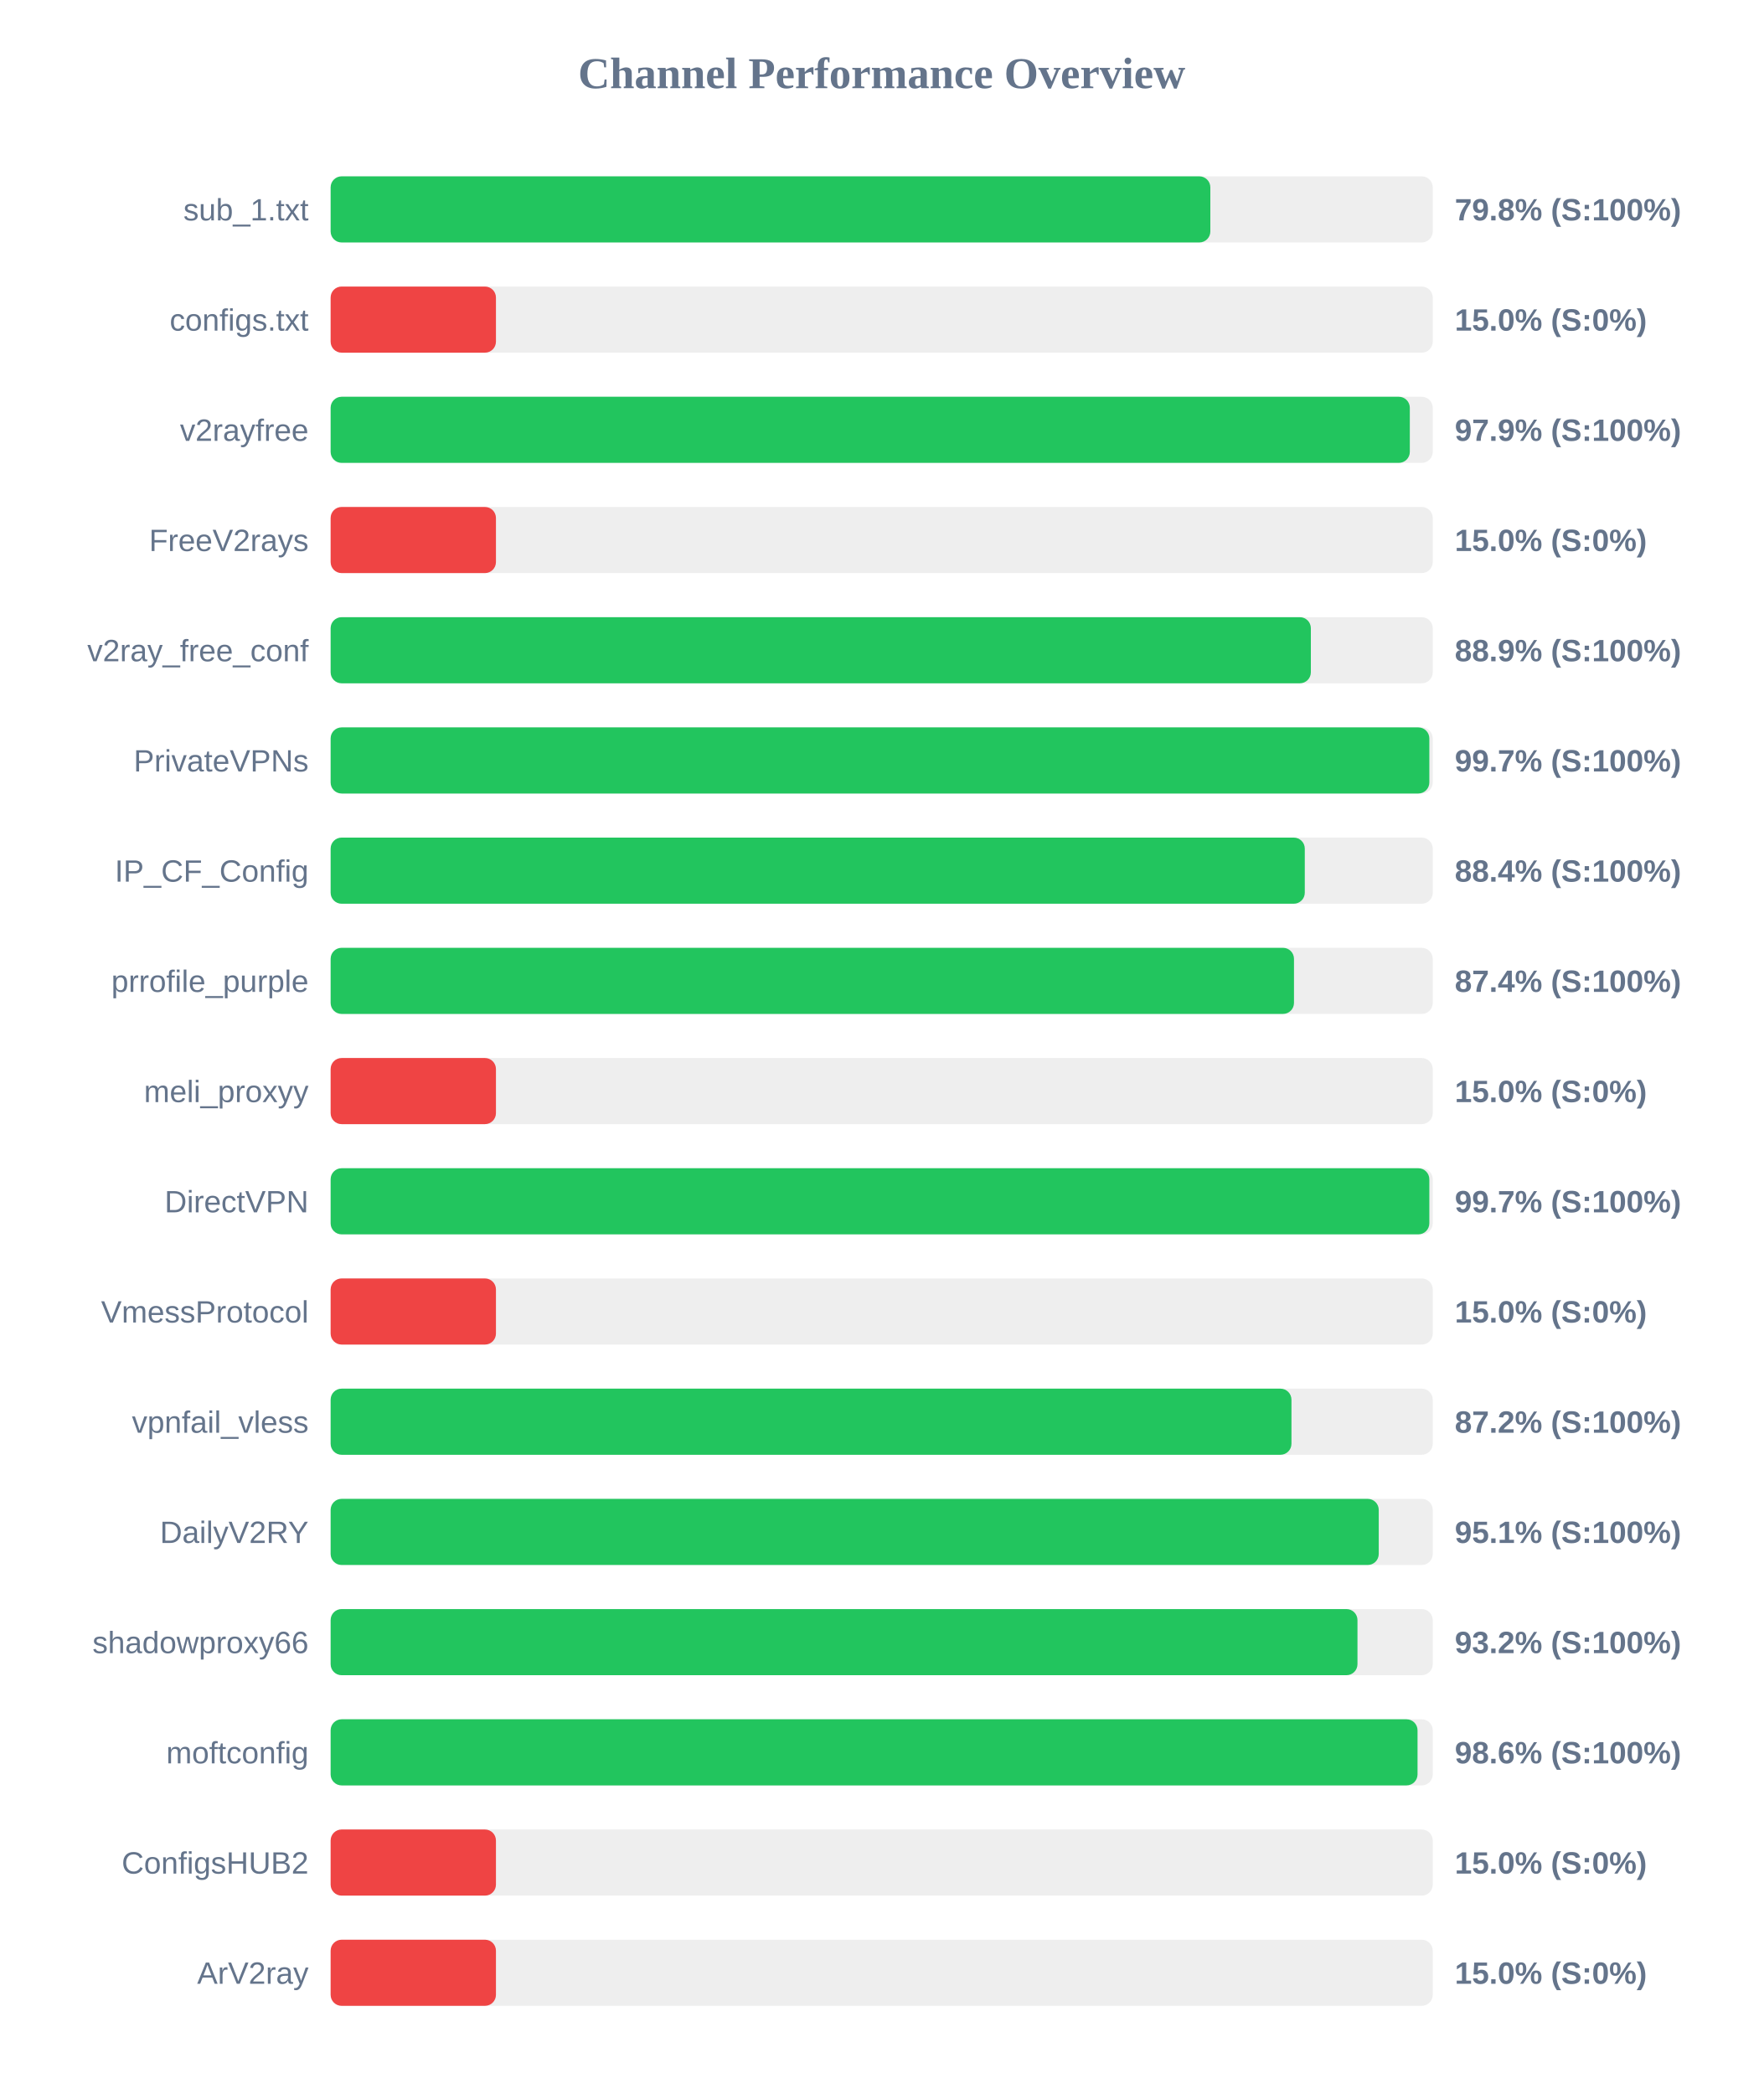
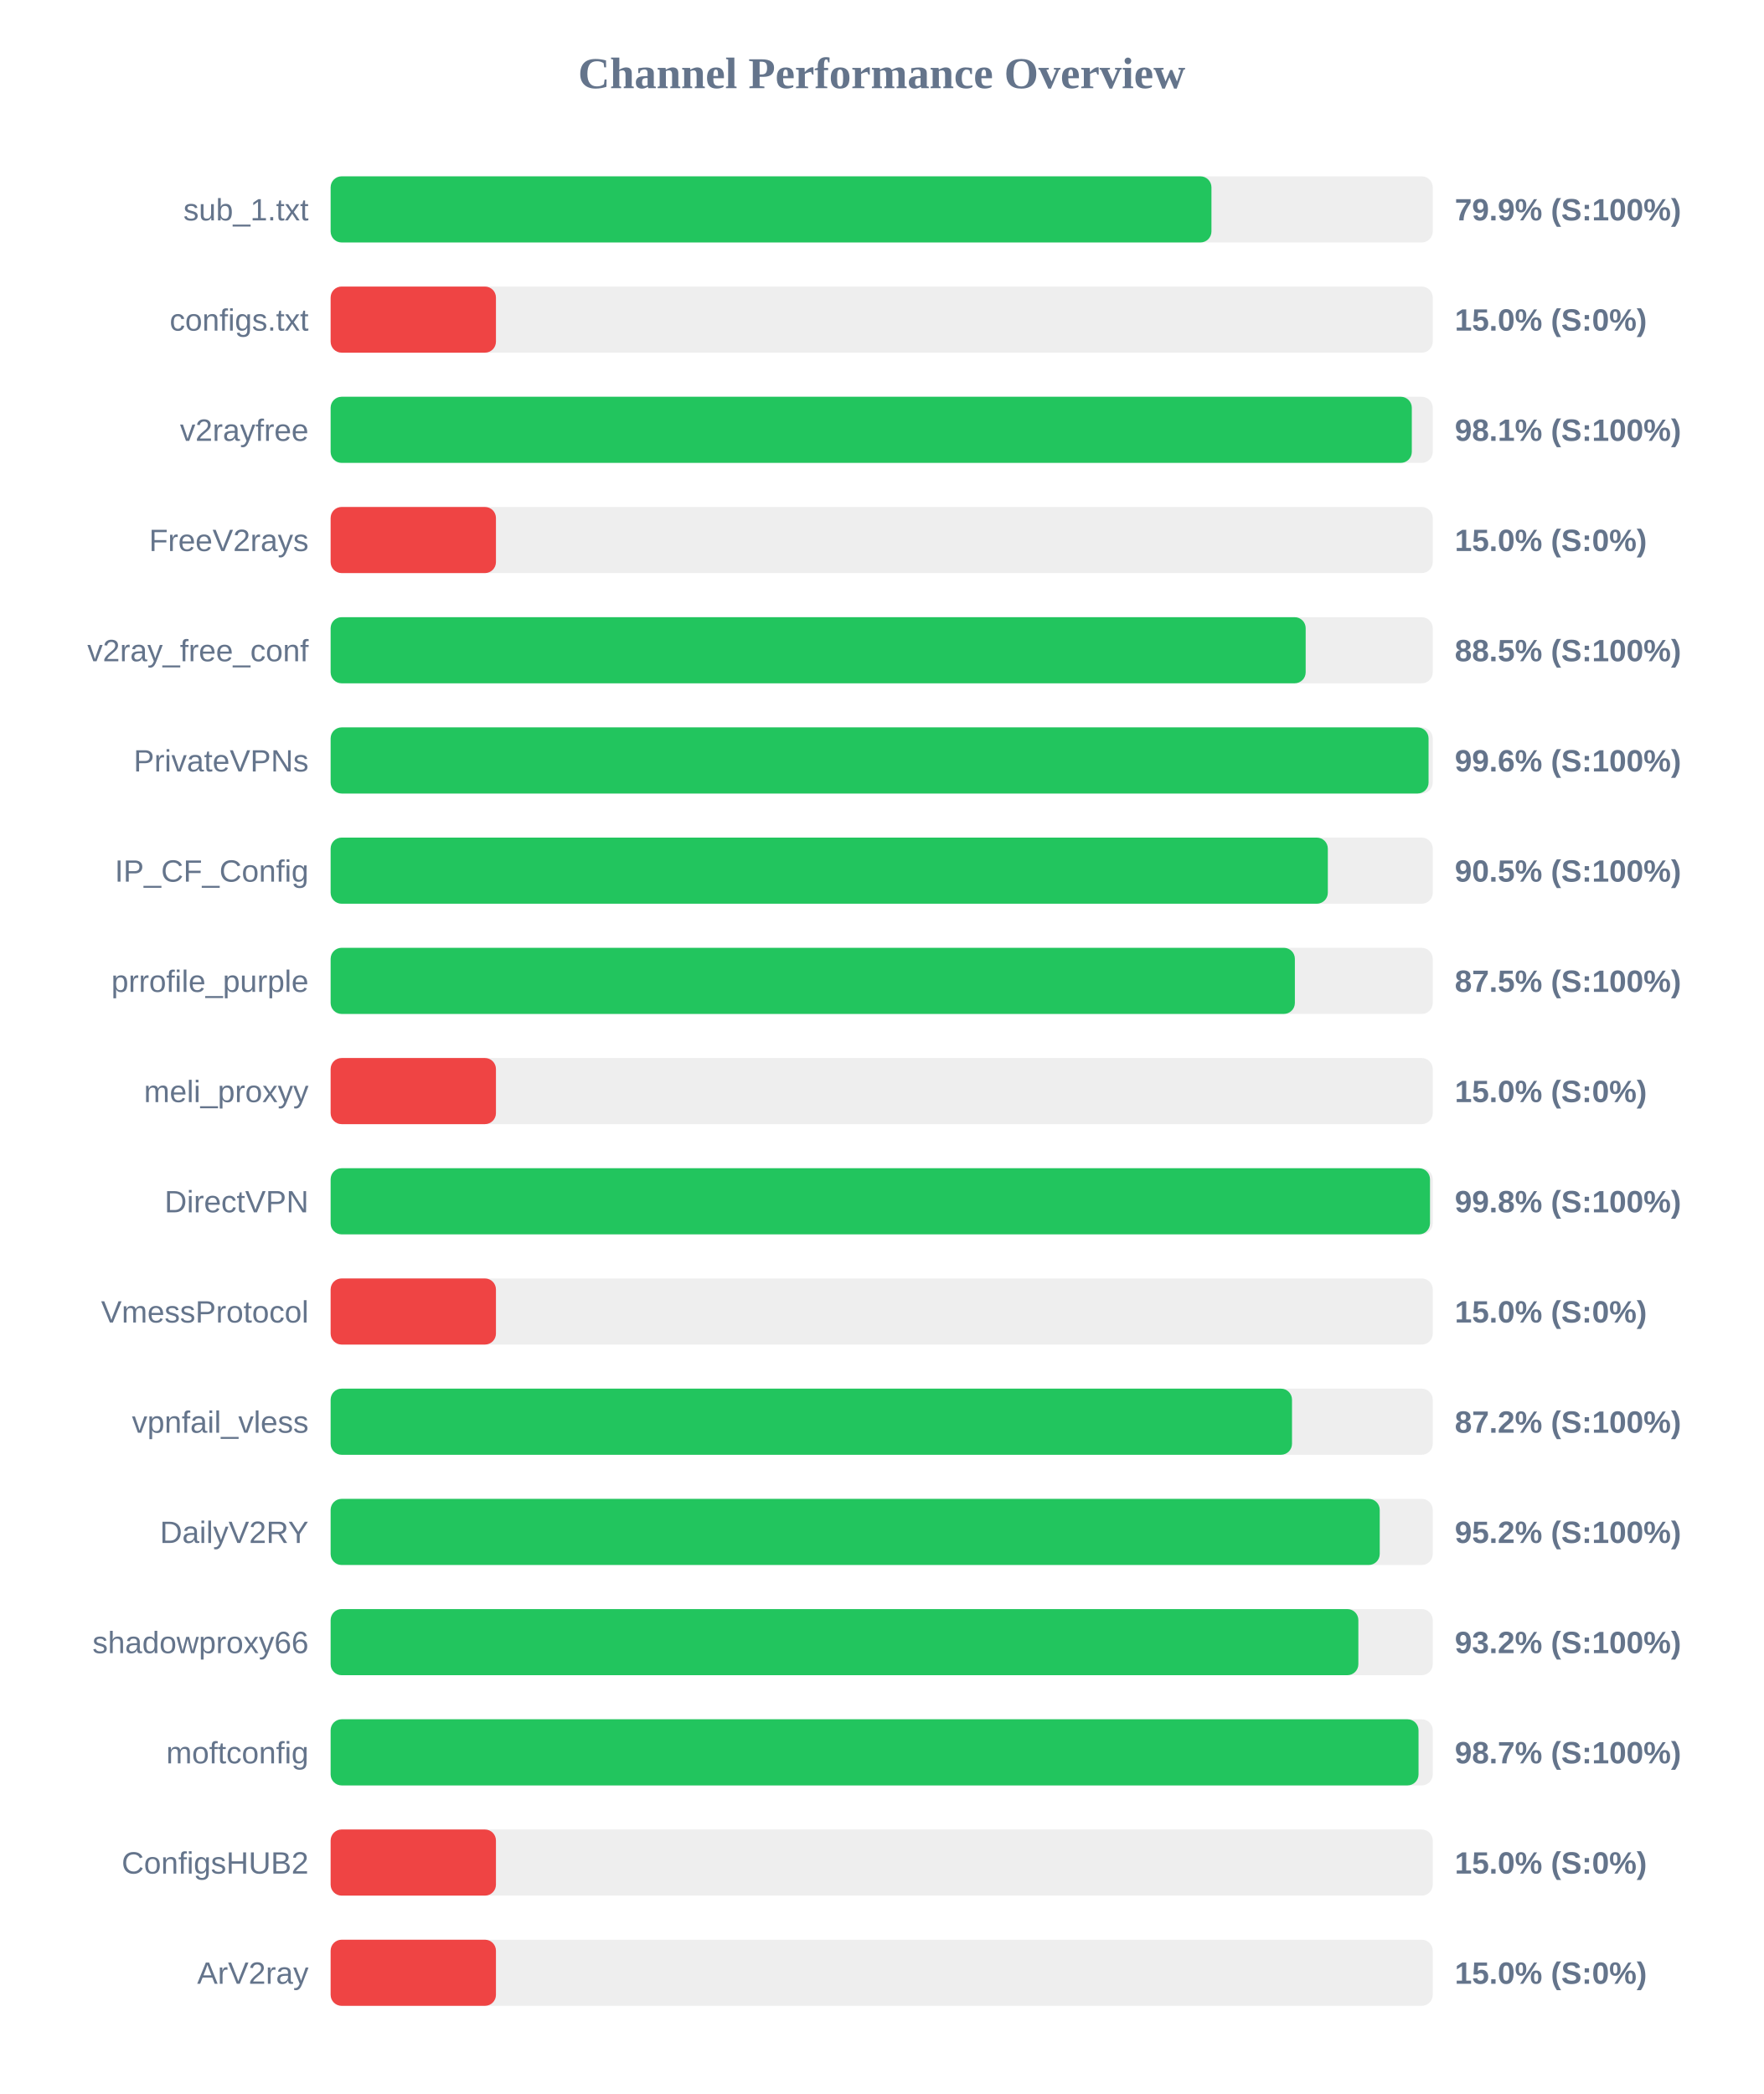
<svg xmlns="http://www.w3.org/2000/svg" width="800" height="950" version="1.1">
  <style>
        .row { font: 14px Arial; fill: #64748b; }
        .score { font: bold 14px Arial; fill: #64748b; }
    </style>
  <text x="400" y="40" text-anchor="middle" font-size="20px" font-weight="bold" fill="#64748b">Channel Performance Overview</text>
  <rect x="150" y="80" width="500" height="30" fill="#eee" rx="5" />
-   <rect x="150" y="80" width="399.1" height="30" fill="#22c55e" rx="5" />
+   <rect x="150" y="80" width="399.6" height="30" fill="#22c55e" rx="5" />
  <text x="140" y="100" text-anchor="end" class="row">sub_1.txt</text>
-   <text x="660" y="100" text-anchor="start" class="score">79.8% (S:100%)</text>
+   <text x="660" y="100" text-anchor="start" class="score">79.9% (S:100%)</text>
  <rect x="150" y="130" width="500" height="30" fill="#eee" rx="5" />
  <rect x="150" y="130" width="75.0" height="30" fill="#ef4444" rx="5" />
  <text x="140" y="150" text-anchor="end" class="row">configs.txt</text>
  <text x="660" y="150" text-anchor="start" class="score">15.0% (S:0%)</text>
  <rect x="150" y="180" width="500" height="30" fill="#eee" rx="5" />
-   <rect x="150" y="180" width="489.6" height="30" fill="#22c55e" rx="5" />
+   <rect x="150" y="180" width="490.5" height="30" fill="#22c55e" rx="5" />
  <text x="140" y="200" text-anchor="end" class="row">v2rayfree</text>
-   <text x="660" y="200" text-anchor="start" class="score">97.9% (S:100%)</text>
+   <text x="660" y="200" text-anchor="start" class="score">98.1% (S:100%)</text>
  <rect x="150" y="230" width="500" height="30" fill="#eee" rx="5" />
  <rect x="150" y="230" width="75.0" height="30" fill="#ef4444" rx="5" />
  <text x="140" y="250" text-anchor="end" class="row">FreeV2rays</text>
  <text x="660" y="250" text-anchor="start" class="score">15.0% (S:0%)</text>
  <rect x="150" y="280" width="500" height="30" fill="#eee" rx="5" />
-   <rect x="150" y="280" width="444.7" height="30" fill="#22c55e" rx="5" />
+   <rect x="150" y="280" width="442.35" height="30" fill="#22c55e" rx="5" />
  <text x="140" y="300" text-anchor="end" class="row">v2ray_free_conf</text>
-   <text x="660" y="300" text-anchor="start" class="score">88.9% (S:100%)</text>
+   <text x="660" y="300" text-anchor="start" class="score">88.5% (S:100%)</text>
  <rect x="150" y="330" width="500" height="30" fill="#eee" rx="5" />
-   <rect x="150" y="330" width="498.45" height="30" fill="#22c55e" rx="5" />
+   <rect x="150" y="330" width="498.1" height="30" fill="#22c55e" rx="5" />
  <text x="140" y="350" text-anchor="end" class="row">PrivateVPNs</text>
-   <text x="660" y="350" text-anchor="start" class="score">99.7% (S:100%)</text>
+   <text x="660" y="350" text-anchor="start" class="score">99.6% (S:100%)</text>
  <rect x="150" y="380" width="500" height="30" fill="#eee" rx="5" />
-   <rect x="150" y="380" width="441.95" height="30" fill="#22c55e" rx="5" />
+   <rect x="150" y="380" width="452.4" height="30" fill="#22c55e" rx="5" />
  <text x="140" y="400" text-anchor="end" class="row">IP_CF_Config</text>
-   <text x="660" y="400" text-anchor="start" class="score">88.4% (S:100%)</text>
+   <text x="660" y="400" text-anchor="start" class="score">90.5% (S:100%)</text>
  <rect x="150" y="430" width="500" height="30" fill="#eee" rx="5" />
-   <rect x="150" y="430" width="437.05" height="30" fill="#22c55e" rx="5" />
+   <rect x="150" y="430" width="437.45" height="30" fill="#22c55e" rx="5" />
  <text x="140" y="450" text-anchor="end" class="row">prrofile_purple</text>
-   <text x="660" y="450" text-anchor="start" class="score">87.4% (S:100%)</text>
+   <text x="660" y="450" text-anchor="start" class="score">87.5% (S:100%)</text>
  <rect x="150" y="480" width="500" height="30" fill="#eee" rx="5" />
  <rect x="150" y="480" width="75.0" height="30" fill="#ef4444" rx="5" />
  <text x="140" y="500" text-anchor="end" class="row">meli_proxyy</text>
  <text x="660" y="500" text-anchor="start" class="score">15.0% (S:0%)</text>
  <rect x="150" y="530" width="500" height="30" fill="#eee" rx="5" />
-   <rect x="150" y="530" width="498.45" height="30" fill="#22c55e" rx="5" />
+   <rect x="150" y="530" width="498.75" height="30" fill="#22c55e" rx="5" />
  <text x="140" y="550" text-anchor="end" class="row">DirectVPN</text>
-   <text x="660" y="550" text-anchor="start" class="score">99.7% (S:100%)</text>
+   <text x="660" y="550" text-anchor="start" class="score">99.8% (S:100%)</text>
  <rect x="150" y="580" width="500" height="30" fill="#eee" rx="5" />
  <rect x="150" y="580" width="75.0" height="30" fill="#ef4444" rx="5" />
  <text x="140" y="600" text-anchor="end" class="row">VmessProtocol</text>
  <text x="660" y="600" text-anchor="start" class="score">15.0% (S:0%)</text>
  <rect x="150" y="630" width="500" height="30" fill="#eee" rx="5" />
-   <rect x="150" y="630" width="435.9" height="30" fill="#22c55e" rx="5" />
+   <rect x="150" y="630" width="436.15" height="30" fill="#22c55e" rx="5" />
  <text x="140" y="650" text-anchor="end" class="row">vpnfail_vless</text>
  <text x="660" y="650" text-anchor="start" class="score">87.2% (S:100%)</text>
  <rect x="150" y="680" width="500" height="30" fill="#eee" rx="5" />
-   <rect x="150" y="680" width="475.5" height="30" fill="#22c55e" rx="5" />
+   <rect x="150" y="680" width="475.95" height="30" fill="#22c55e" rx="5" />
  <text x="140" y="700" text-anchor="end" class="row">DailyV2RY</text>
-   <text x="660" y="700" text-anchor="start" class="score">95.1% (S:100%)</text>
+   <text x="660" y="700" text-anchor="start" class="score">95.2% (S:100%)</text>
  <rect x="150" y="730" width="500" height="30" fill="#eee" rx="5" />
-   <rect x="150" y="730" width="465.85" height="30" fill="#22c55e" rx="5" />
+   <rect x="150" y="730" width="466.25" height="30" fill="#22c55e" rx="5" />
  <text x="140" y="750" text-anchor="end" class="row">shadowproxy66</text>
  <text x="660" y="750" text-anchor="start" class="score">93.2% (S:100%)</text>
  <rect x="150" y="780" width="500" height="30" fill="#eee" rx="5" />
-   <rect x="150" y="780" width="493.1" height="30" fill="#22c55e" rx="5" />
+   <rect x="150" y="780" width="493.55" height="30" fill="#22c55e" rx="5" />
  <text x="140" y="800" text-anchor="end" class="row">moftconfig</text>
-   <text x="660" y="800" text-anchor="start" class="score">98.6% (S:100%)</text>
+   <text x="660" y="800" text-anchor="start" class="score">98.7% (S:100%)</text>
  <rect x="150" y="830" width="500" height="30" fill="#eee" rx="5" />
  <rect x="150" y="830" width="75.0" height="30" fill="#ef4444" rx="5" />
  <text x="140" y="850" text-anchor="end" class="row">ConfigsHUB2</text>
  <text x="660" y="850" text-anchor="start" class="score">15.0% (S:0%)</text>
  <rect x="150" y="880" width="500" height="30" fill="#eee" rx="5" />
  <rect x="150" y="880" width="75.0" height="30" fill="#ef4444" rx="5" />
  <text x="140" y="900" text-anchor="end" class="row">ArV2ray</text>
  <text x="660" y="900" text-anchor="start" class="score">15.0% (S:0%)</text>
</svg>
